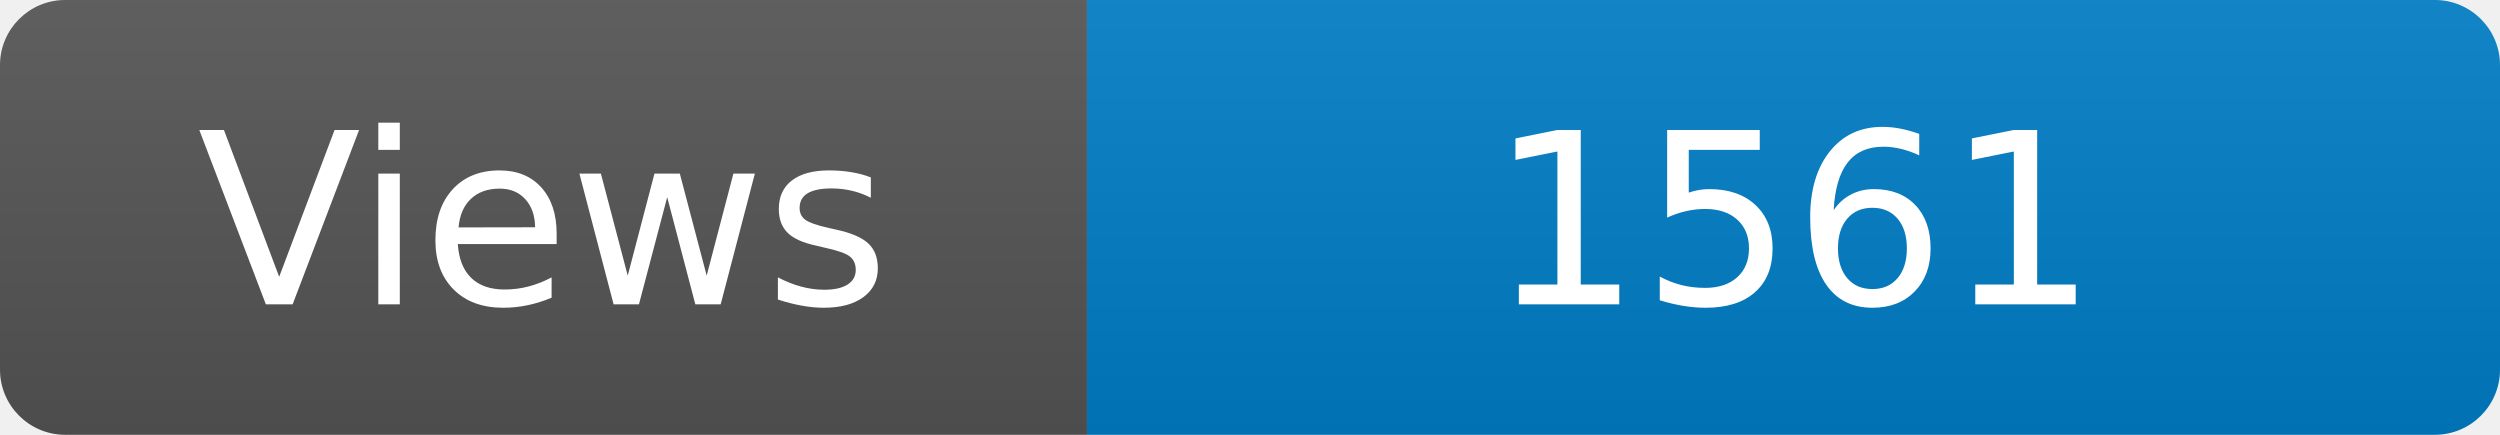
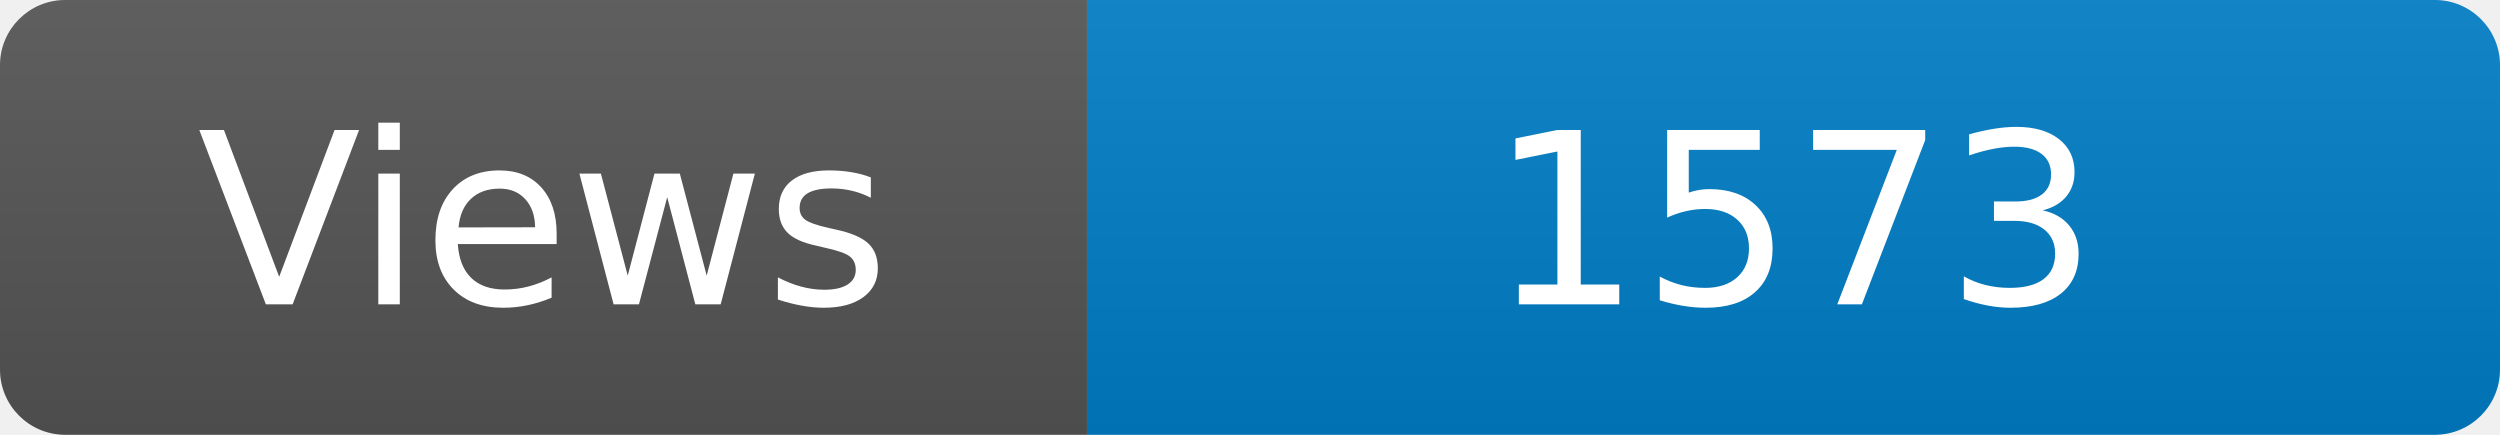
<svg xmlns="http://www.w3.org/2000/svg" width="115" height="20" role="img" aria-label="Maintained?: yes">
  <linearGradient id="s" x2="0" y2="100%">
    <stop offset="0" stop-color="#bbb" stop-opacity=".1" />
    <stop offset="1" stop-opacity=".1" />
  </linearGradient>
  <clipPath id="r">
    <rect width="115" height="20" rx="3" fill="#fff" />
  </clipPath>
  <g clip-path="url(#r)">
    <rect width="50" height="20" fill="#555" />
    <rect x="50" width="160" height="20" fill="#007ec6" />
    <rect width="115" height="20" fill="url(#s)" />
  </g>
  <g fill="#fff" text-anchor="middle" font-family="Verdana,Geneva,DejaVu Sans,sans-serif" font-size="110">
    <text x="250" y="140" transform="scale(.1)" fill="#fff">Views</text>
-     <text x="825" y="140" transform="scale(.1)" fill="#fff">1561</text>
+     <text x="825" y="140" transform="scale(.1)" fill="#fff">1573</text>
  </g>
</svg>
